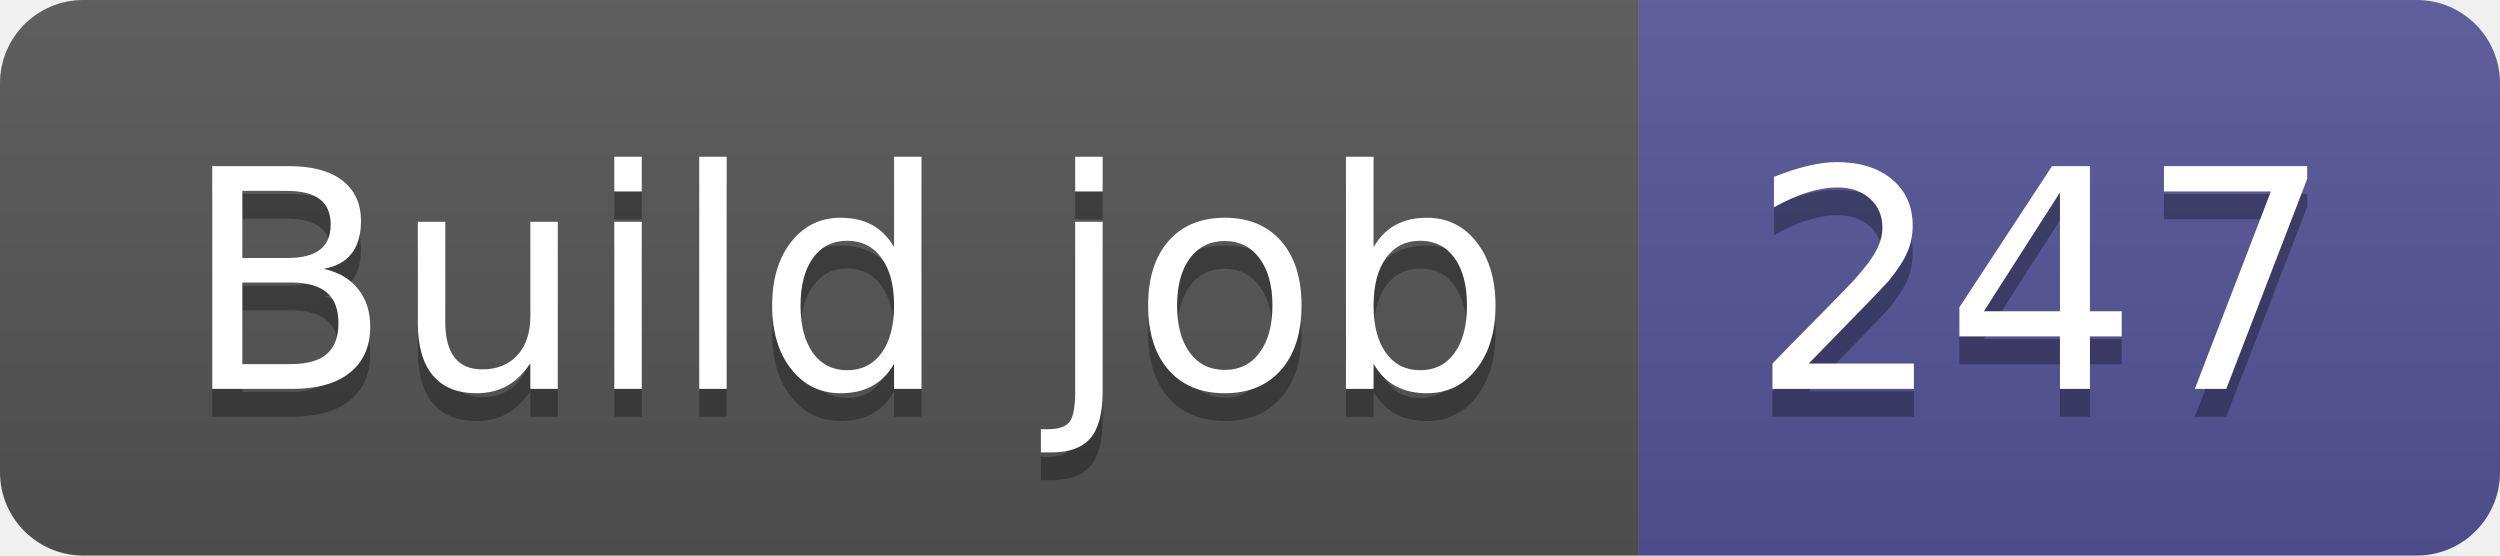
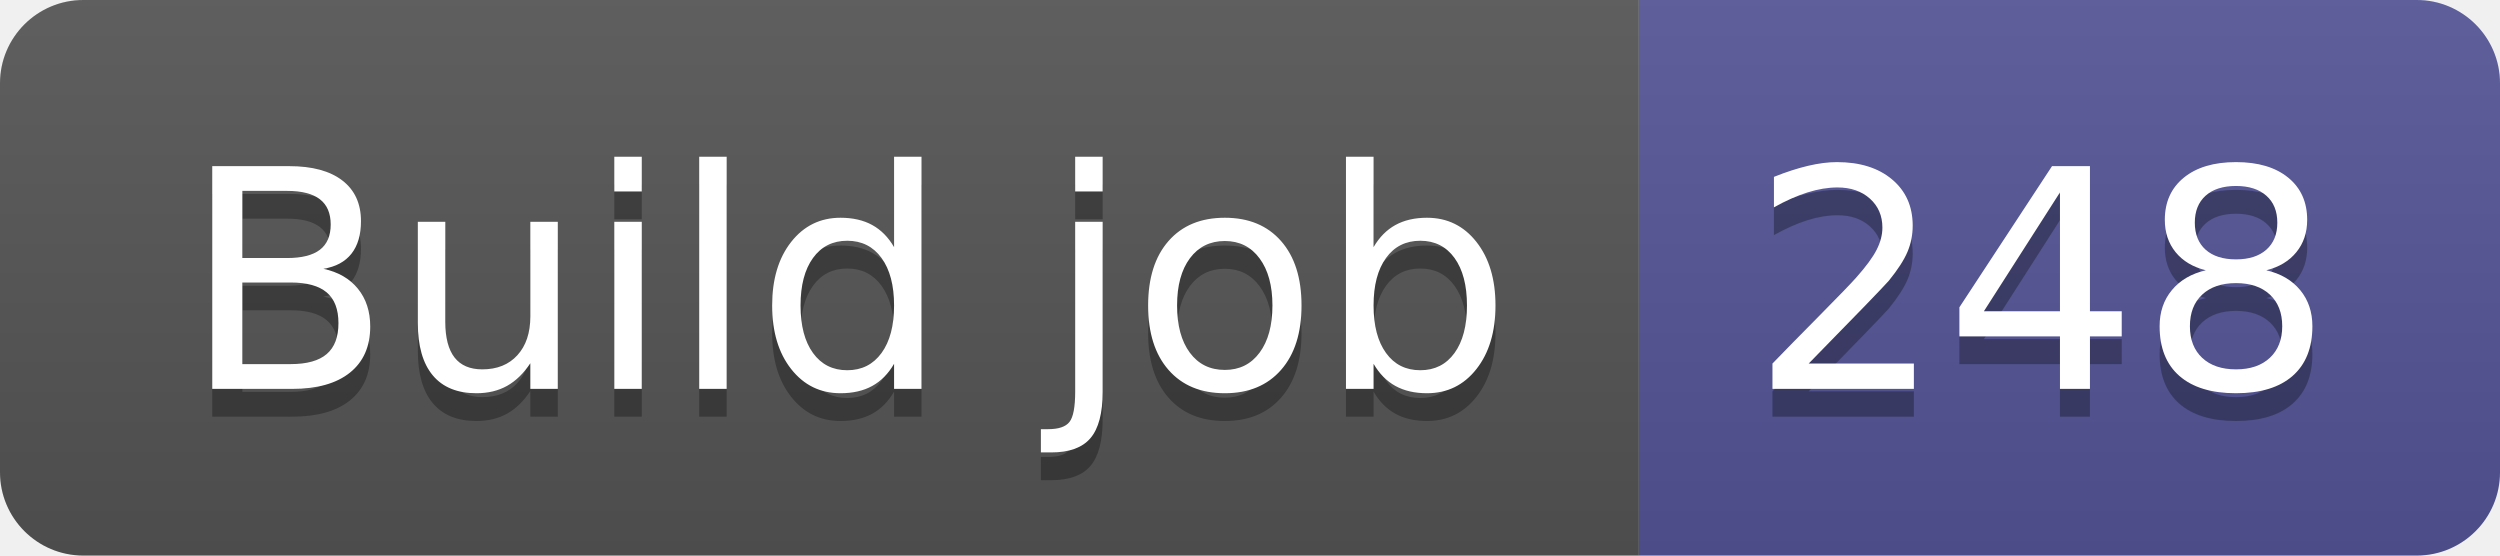
- <svg xmlns="http://www.w3.org/2000/svg" width="90" height="20" role="img" aria-label="Build job: 247">
+ <svg xmlns="http://www.w3.org/2000/svg" width="90" height="20" role="img" aria-label="Build job: 248">
  <linearGradient id="s" x2="0" y2="100%">
    <stop offset="0" stop-color="#bbb" stop-opacity=".1" />
    <stop offset="1" stop-opacity=".1" />
  </linearGradient>
  <clipPath id="r">
    <rect width="90" height="20" rx="3" fill="#fff" />
  </clipPath>
  <g clip-path="url(#r)">
    <rect width="59" height="20" fill="#555" />
    <rect x="59" width="31" height="20" fill="#535597" />
    <rect width="90" height="20" fill="url(#s)" />
  </g>
  <g fill="#fff" text-anchor="middle" font-family="Verdana,Geneva,DejaVu Sans,sans-serif" text-rendering="geometricPrecision" font-size="110">
    <text aria-hidden="true" x="305" y="150" fill="#010101" fill-opacity=".3" transform="scale(.1)" textLength="490">Build job</text>
    <text x="305" y="140" transform="scale(.1)" fill="#fff" textLength="490">Build job</text>
-     <text aria-hidden="true" x="735" y="150" fill="#010101" fill-opacity=".3" transform="scale(.1)" textLength="210">247</text>
-     <text x="735" y="140" transform="scale(.1)" fill="#fff" textLength="210">247</text>
+     <text aria-hidden="true" x="735" y="150" fill="#010101" fill-opacity=".3" transform="scale(.1)" textLength="210">248</text>
+     <text x="735" y="140" transform="scale(.1)" fill="#fff" textLength="210">248</text>
  </g>
</svg>
